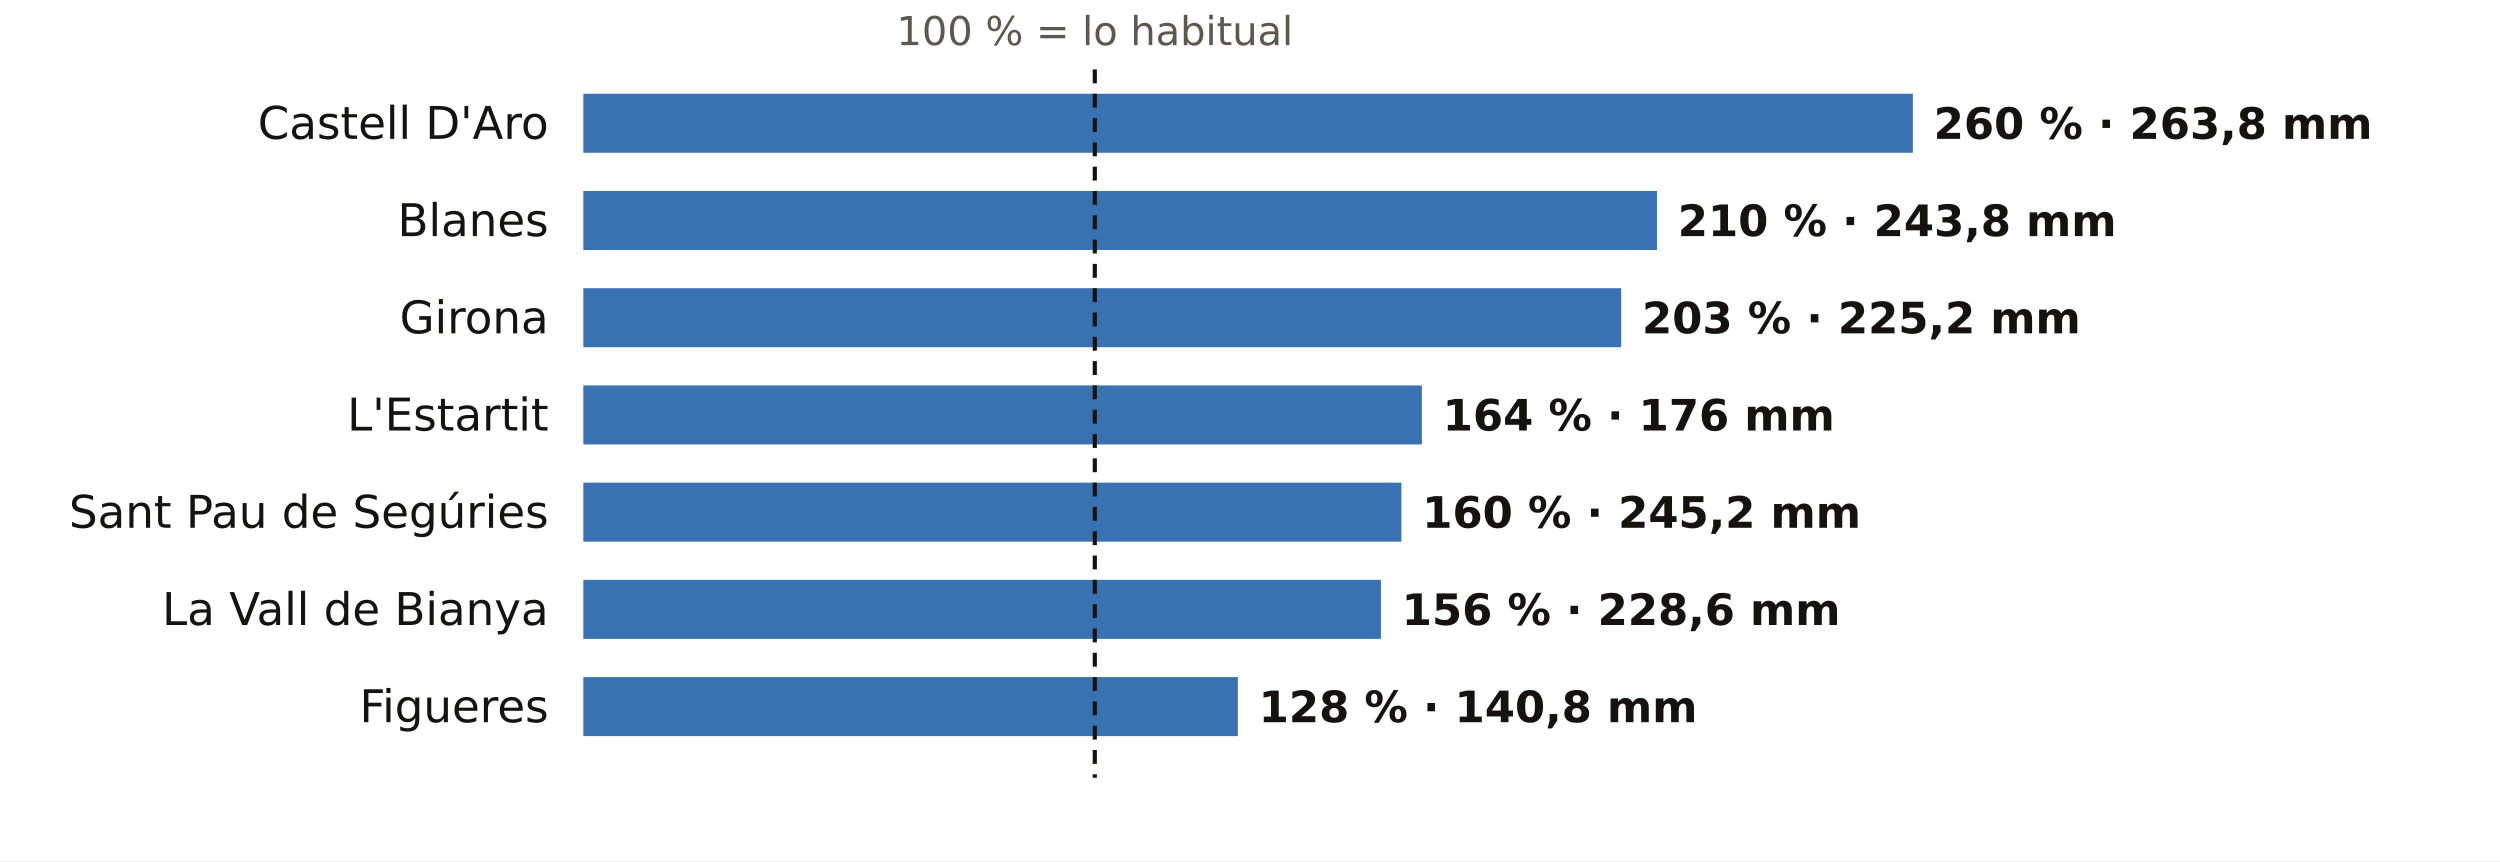
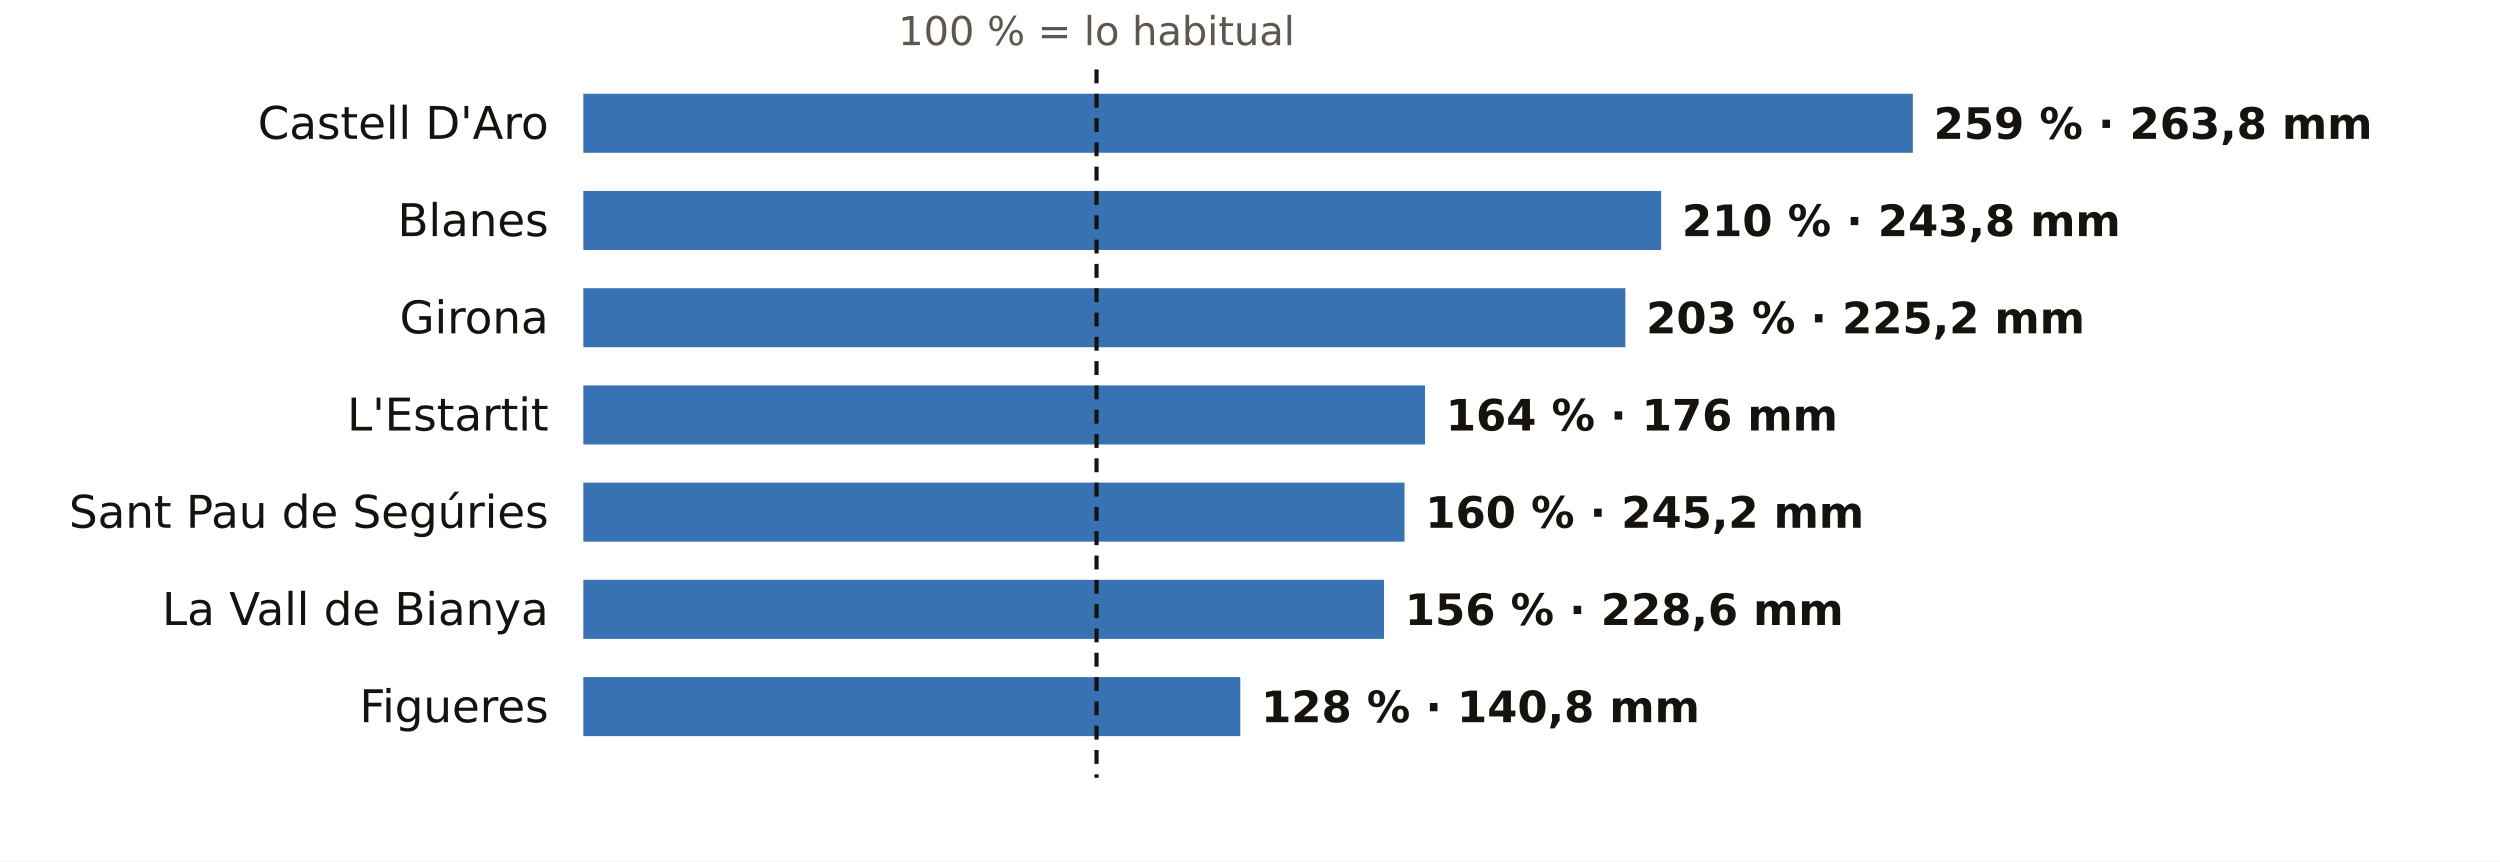
<svg xmlns="http://www.w3.org/2000/svg" viewBox="0 0 720 248" width="720" height="248" role="img" aria-label="El otoño en los pluviómetros de AEMET de Girona: % de lo habitual">
  <rect width="720" height="248" fill="#FFFFFF" />
-   <text x="315.3" y="13.0" font-size="11.5" fill="#5E574E" text-anchor="middle" font-weight="400" font-family="Public Sans, DejaVu Sans, Arial, sans-serif">100 % = lo habitual</text>
+   <text x="315.8" y="13.0" font-size="11.5" fill="#5E574E" text-anchor="middle" font-weight="400" font-family="Public Sans, DejaVu Sans, Arial, sans-serif">100 % = lo habitual</text>
  <text x="158.0" y="40.0" font-size="13" fill="#16130F" text-anchor="end" font-weight="500" font-family="Public Sans, DejaVu Sans, Arial, sans-serif">Castell D'Aro</text>
  <rect x="168" y="27" width="382.9" height="17" fill="#1F5FA8" opacity="0.88" />
-   <text x="556.9" y="40.0" font-size="12.5" fill="#16130F" text-anchor="start" font-weight="600" font-family="Public Sans, DejaVu Sans, Arial, sans-serif">260 % · 263,8 mm</text>
+   <text x="556.9" y="40.0" font-size="12.5" fill="#16130F" text-anchor="start" font-weight="600" font-family="Public Sans, DejaVu Sans, Arial, sans-serif">259 % · 263,8 mm</text>
  <text x="158.0" y="68.0" font-size="13" fill="#16130F" text-anchor="end" font-weight="500" font-family="Public Sans, DejaVu Sans, Arial, sans-serif">Blanes</text>
-   <rect x="168" y="55" width="309.2" height="17" fill="#1F5FA8" opacity="0.88" />
-   <text x="483.2" y="68.0" font-size="12.5" fill="#16130F" text-anchor="start" font-weight="600" font-family="Public Sans, DejaVu Sans, Arial, sans-serif">210 % · 243,8 mm</text>
+   <rect x="168" y="55" width="310.4" height="17" fill="#1F5FA8" opacity="0.88" />
+   <text x="484.4" y="68.0" font-size="12.5" fill="#16130F" text-anchor="start" font-weight="600" font-family="Public Sans, DejaVu Sans, Arial, sans-serif">210 % · 243,8 mm</text>
  <text x="158.0" y="96.0" font-size="13" fill="#16130F" text-anchor="end" font-weight="500" font-family="Public Sans, DejaVu Sans, Arial, sans-serif">Girona</text>
-   <rect x="168" y="83" width="298.9" height="17" fill="#1F5FA8" opacity="0.88" />
-   <text x="472.9" y="96.0" font-size="12.5" fill="#16130F" text-anchor="start" font-weight="600" font-family="Public Sans, DejaVu Sans, Arial, sans-serif">203 % · 225,2 mm</text>
+   <rect x="168" y="83" width="300.1" height="17" fill="#1F5FA8" opacity="0.88" />
+   <text x="474.1" y="96.0" font-size="12.5" fill="#16130F" text-anchor="start" font-weight="600" font-family="Public Sans, DejaVu Sans, Arial, sans-serif">203 % · 225,2 mm</text>
  <text x="158.0" y="124.0" font-size="13" fill="#16130F" text-anchor="end" font-weight="500" font-family="Public Sans, DejaVu Sans, Arial, sans-serif">L'Estartit</text>
-   <rect x="168" y="111" width="241.5" height="17" fill="#1F5FA8" opacity="0.88" />
-   <text x="415.5" y="124.0" font-size="12.5" fill="#16130F" text-anchor="start" font-weight="600" font-family="Public Sans, DejaVu Sans, Arial, sans-serif">164 % · 176 mm</text>
+   <rect x="168" y="111" width="242.4" height="17" fill="#1F5FA8" opacity="0.88" />
+   <text x="416.4" y="124.0" font-size="12.5" fill="#16130F" text-anchor="start" font-weight="600" font-family="Public Sans, DejaVu Sans, Arial, sans-serif">164 % · 176 mm</text>
  <text x="158.0" y="152.0" font-size="13" fill="#16130F" text-anchor="end" font-weight="500" font-family="Public Sans, DejaVu Sans, Arial, sans-serif">Sant Pau de Segúries</text>
-   <rect x="168" y="139" width="235.6" height="17" fill="#1F5FA8" opacity="0.88" />
-   <text x="409.6" y="152.0" font-size="12.5" fill="#16130F" text-anchor="start" font-weight="600" font-family="Public Sans, DejaVu Sans, Arial, sans-serif">160 % · 245,2 mm</text>
+   <rect x="168" y="139" width="236.5" height="17" fill="#1F5FA8" opacity="0.88" />
+   <text x="410.5" y="152.0" font-size="12.5" fill="#16130F" text-anchor="start" font-weight="600" font-family="Public Sans, DejaVu Sans, Arial, sans-serif">160 % · 245,2 mm</text>
  <text x="158.0" y="180.0" font-size="13" fill="#16130F" text-anchor="end" font-weight="500" font-family="Public Sans, DejaVu Sans, Arial, sans-serif">La Vall de Bianya</text>
-   <rect x="168" y="167" width="229.7" height="17" fill="#1F5FA8" opacity="0.88" />
-   <text x="403.7" y="180.0" font-size="12.5" fill="#16130F" text-anchor="start" font-weight="600" font-family="Public Sans, DejaVu Sans, Arial, sans-serif">156 % · 228,6 mm</text>
+   <rect x="168" y="167" width="230.6" height="17" fill="#1F5FA8" opacity="0.88" />
+   <text x="404.6" y="180.0" font-size="12.5" fill="#16130F" text-anchor="start" font-weight="600" font-family="Public Sans, DejaVu Sans, Arial, sans-serif">156 % · 228,6 mm</text>
  <text x="158.0" y="208.0" font-size="13" fill="#16130F" text-anchor="end" font-weight="500" font-family="Public Sans, DejaVu Sans, Arial, sans-serif">Figueres</text>
-   <rect x="168" y="195" width="188.5" height="17" fill="#1F5FA8" opacity="0.88" />
-   <text x="362.5" y="208.0" font-size="12.5" fill="#16130F" text-anchor="start" font-weight="600" font-family="Public Sans, DejaVu Sans, Arial, sans-serif">128 % · 140,8 mm</text>
-   <line x1="315.3" x2="315.3" y1="20" y2="224" stroke="#16130F" stroke-width="1.2" stroke-dasharray="4 3" />
+   <rect x="168" y="195" width="189.2" height="17" fill="#1F5FA8" opacity="0.88" />
+   <text x="363.2" y="208.0" font-size="12.5" fill="#16130F" text-anchor="start" font-weight="600" font-family="Public Sans, DejaVu Sans, Arial, sans-serif">128 % · 140,8 mm</text>
+   <line x1="315.8" x2="315.8" y1="20" y2="224" stroke="#16130F" stroke-width="1.2" stroke-dasharray="4 3" />
</svg>
